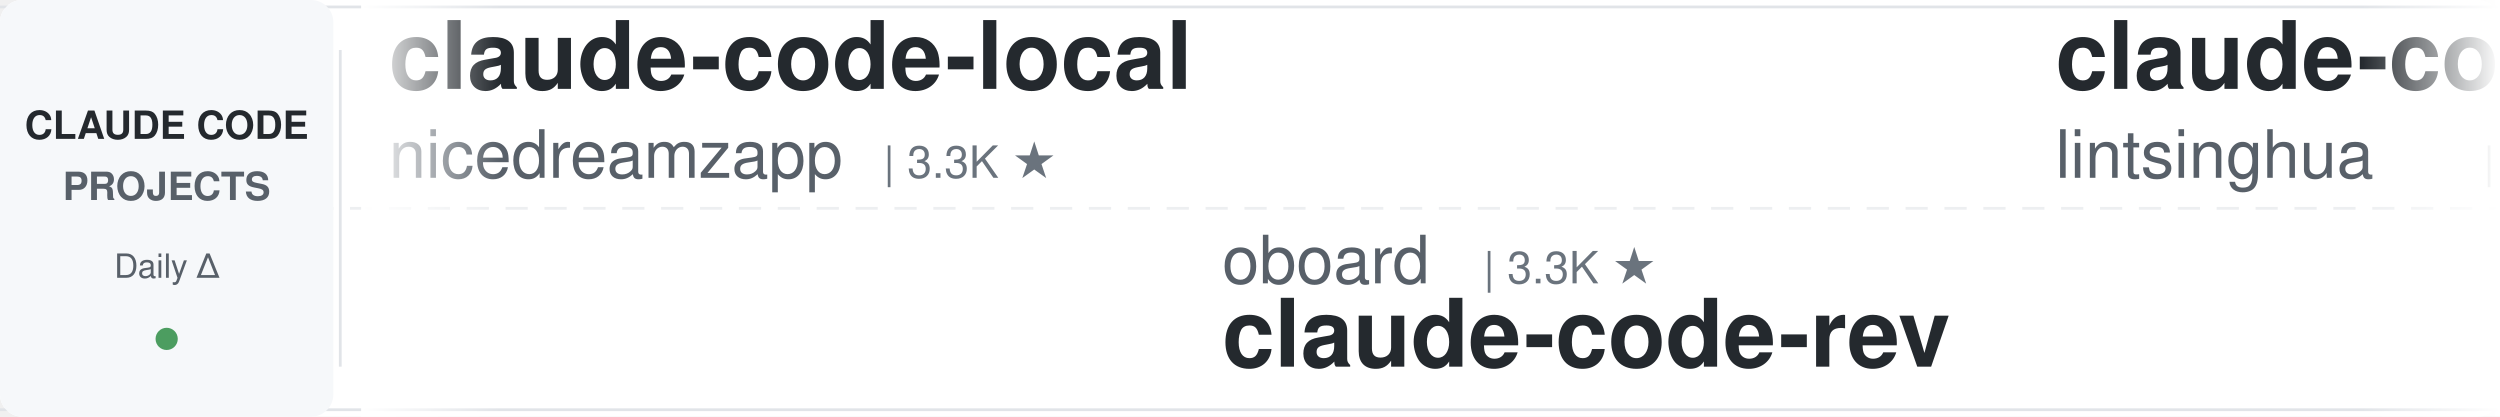
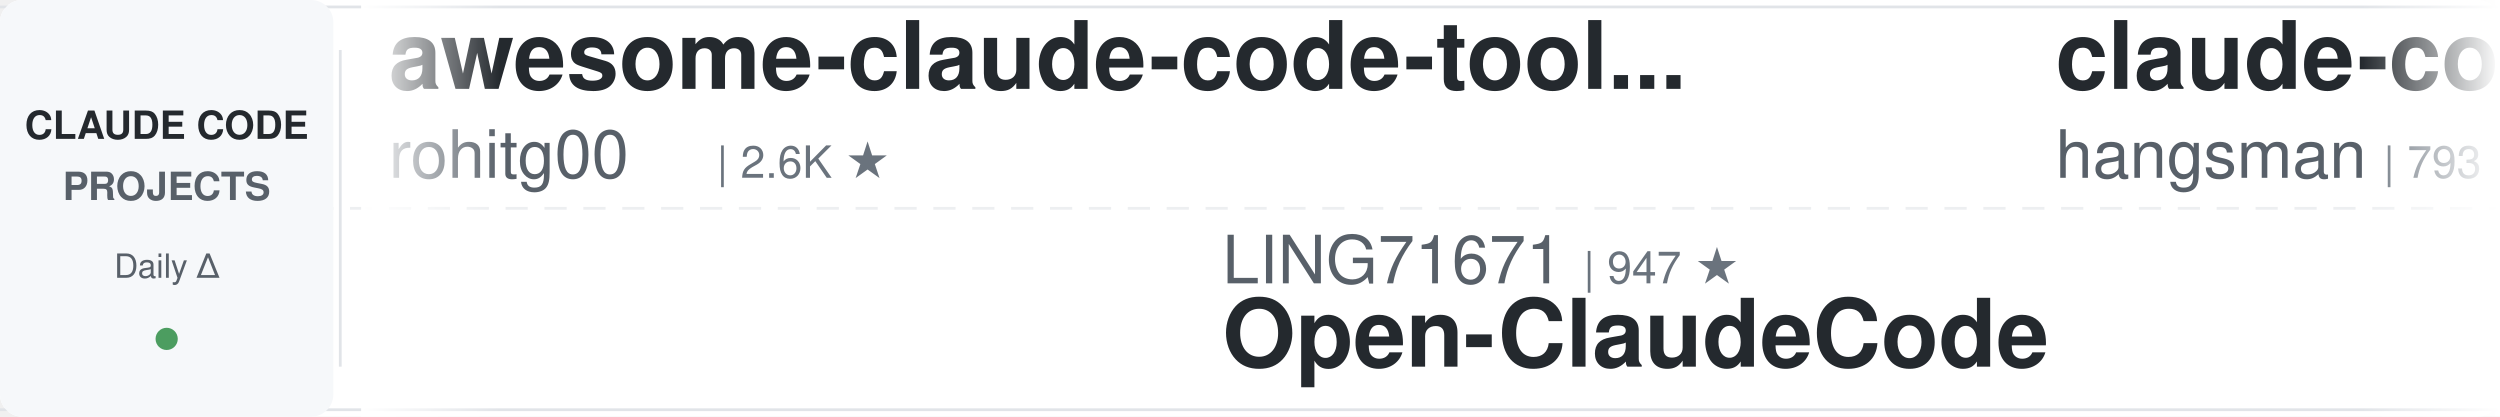
<svg xmlns="http://www.w3.org/2000/svg" width="900" height="150">
  <defs>
    <linearGradient id="leftFade" x1="0%" y1="0%" x2="100%" y2="0%">
      <stop offset="0%" style="stop-color:#ffffff;stop-opacity:1" />
      <stop offset="100%" style="stop-color:#ffffff;stop-opacity:0" />
    </linearGradient>
    <linearGradient id="rightFade" x1="0%" y1="0%" x2="100%" y2="0%">
      <stop offset="0%" style="stop-color:#ffffff;stop-opacity:0" />
      <stop offset="100%" style="stop-color:#ffffff;stop-opacity:1" />
    </linearGradient>
  </defs>
  <rect width="900" height="150" fill="#ffffff" rx="8" />
  <rect x="0" y="2" width="900" height="1" fill="#e1e4e8" />
  <rect x="0" y="147" width="900" height="1" fill="#e1e4e8" />
  <line x1="0" y1="75" x2="900" y2="75" stroke="#e1e4e8" stroke-width="1" stroke-dasharray="8 6" opacity="0.6" />
  <rect x="0" y="0" width="120" height="150" fill="#f6f8fa" rx="8" />
  <text x="60" y="50" font-family="-apple-system, BlinkMacSystemFont, 'Segoe UI', Helvetica, Arial, sans-serif" font-size="14" font-weight="600" fill="#24292e" text-anchor="middle">CLAUDE CODE</text>
  <text x="60" y="72" font-family="-apple-system, BlinkMacSystemFont, 'Segoe UI', Helvetica, Arial, sans-serif" font-size="14" font-weight="600" fill="#586069" text-anchor="middle">PROJECTS</text>
  <text x="60" y="100" font-family="-apple-system, BlinkMacSystemFont, 'Segoe UI', Helvetica, Arial, sans-serif" font-size="12" font-weight="500" fill="#586069" text-anchor="middle">Daily Δ</text>
  <circle cx="60" cy="122" r="4" fill="#22863a" opacity="0.8" />
  <rect x="122" y="18" width="1" height="114" fill="#e1e4e8" />
  <clipPath id="tickerClip">
    <rect x="130" y="0" width="770" height="150" />
  </clipPath>
  <g clip-path="url(#tickerClip)">
    <g id="tickerItems">
      <animateTransform attributeName="transform" attributeType="XML" type="translate" from="0 0" to="-3000 0" dur="54s" repeatCount="indefinite" />
      <g transform="translate(0, 0)">
-         <text x="140" y="32" font-family="-apple-system, BlinkMacSystemFont, 'Segoe UI', Helvetica, Arial, sans-serif" font-size="34" font-weight="600" fill="#24292e">claude-code-local</text>
-         <text x="140" y="64" font-family="-apple-system, BlinkMacSystemFont, 'Segoe UI', Helvetica, Arial, sans-serif" font-size="24" font-weight="400" fill="#586069">nicedreamzapp</text>
-         <text x="318" y="64" font-family="-apple-system, BlinkMacSystemFont, 'Segoe UI', Helvetica, Arial, sans-serif" font-size="16" font-weight="500" fill="#6a737d">| 3.3K ★</text>
+         <text x="140" y="32" font-family="-apple-system, BlinkMacSystemFont, 'Segoe UI', Helvetica, Arial, sans-serif" font-size="34" font-weight="600" fill="#24292e">awesome-claude-code-tool...</text>
+         <text x="140" y="64" font-family="-apple-system, BlinkMacSystemFont, 'Segoe UI', Helvetica, Arial, sans-serif" font-size="24" font-weight="400" fill="#586069">rohitg00</text>
+         <text x="258" y="64" font-family="-apple-system, BlinkMacSystemFont, 'Segoe UI', Helvetica, Arial, sans-serif" font-size="16" font-weight="500" fill="#6a737d">| 2.6K ★</text>
      </g>
      <g transform="translate(300, 0)">
-         <text x="140" y="102" font-family="-apple-system, BlinkMacSystemFont, 'Segoe UI', Helvetica, Arial, sans-serif" font-size="24" font-weight="400" fill="#586069">oboard</text>
-         <text x="234" y="102" font-family="-apple-system, BlinkMacSystemFont, 'Segoe UI', Helvetica, Arial, sans-serif" font-size="16" font-weight="500" fill="#6a737d">| 3.3K ★</text>
-         <text x="140" y="132" font-family="-apple-system, BlinkMacSystemFont, 'Segoe UI', Helvetica, Arial, sans-serif" font-size="34" font-weight="600" fill="#24292e">claude-code-rev</text>
+         <text x="140" y="102" font-family="-apple-system, BlinkMacSystemFont, 'Segoe UI', Helvetica, Arial, sans-serif" font-size="24" font-weight="400" fill="#586069">LING71671</text>
+         <text x="270" y="102" font-family="-apple-system, BlinkMacSystemFont, 'Segoe UI', Helvetica, Arial, sans-serif" font-size="16" font-weight="500" fill="#6a737d">| 947 ★</text>
+         <text x="140" y="132" font-family="-apple-system, BlinkMacSystemFont, 'Segoe UI', Helvetica, Arial, sans-serif" font-size="34" font-weight="600" fill="#24292e">Open-ClaudeCode</text>
      </g>
      <g transform="translate(600, 0)">
-         <text x="140" y="32" font-family="-apple-system, BlinkMacSystemFont, 'Segoe UI', Helvetica, Arial, sans-serif" font-size="34" font-weight="600" fill="#24292e">claude-code-book</text>
-         <text x="140" y="64" font-family="-apple-system, BlinkMacSystemFont, 'Segoe UI', Helvetica, Arial, sans-serif" font-size="24" font-weight="400" fill="#586069">lintsinghua</text>
-         <text x="294" y="64" font-family="-apple-system, BlinkMacSystemFont, 'Segoe UI', Helvetica, Arial, sans-serif" font-size="16" font-weight="500" fill="#6a737d">| 4.2K ★</text>
+         <text x="140" y="32" font-family="-apple-system, BlinkMacSystemFont, 'Segoe UI', Helvetica, Arial, sans-serif" font-size="34" font-weight="600" fill="#24292e">claude-code-source</text>
+         <text x="140" y="64" font-family="-apple-system, BlinkMacSystemFont, 'Segoe UI', Helvetica, Arial, sans-serif" font-size="24" font-weight="400" fill="#586069">hangsman</text>
+         <text x="258" y="64" font-family="-apple-system, BlinkMacSystemFont, 'Segoe UI', Helvetica, Arial, sans-serif" font-size="16" font-weight="500" fill="#6a737d">| 793 ★</text>
      </g>
      <g transform="translate(900, 0)">
-         <text x="140" y="102" font-family="-apple-system, BlinkMacSystemFont, 'Segoe UI', Helvetica, Arial, sans-serif" font-size="24" font-weight="400" fill="#586069">edmund-io</text>
-         <text x="270" y="102" font-family="-apple-system, BlinkMacSystemFont, 'Segoe UI', Helvetica, Arial, sans-serif" font-size="16" font-weight="500" fill="#6a737d">| 1.5K ★</text>
-         <text x="140" y="132" font-family="-apple-system, BlinkMacSystemFont, 'Segoe UI', Helvetica, Arial, sans-serif" font-size="34" font-weight="600" fill="#24292e">edmunds-claude-code</text>
+         <text x="140" y="102" font-family="-apple-system, BlinkMacSystemFont, 'Segoe UI', Helvetica, Arial, sans-serif" font-size="24" font-weight="400" fill="#586069">Maciek-roboblog</text>
+         <text x="342" y="102" font-family="-apple-system, BlinkMacSystemFont, 'Segoe UI', Helvetica, Arial, sans-serif" font-size="16" font-weight="500" fill="#6a737d">| 8.7K ★</text>
+         <text x="140" y="132" font-family="-apple-system, BlinkMacSystemFont, 'Segoe UI', Helvetica, Arial, sans-serif" font-size="34" font-weight="600" fill="#24292e">Claude-Code-Usage-Monito...</text>
      </g>
      <g transform="translate(1200, 0)">
-         <text x="140" y="32" font-family="-apple-system, BlinkMacSystemFont, 'Segoe UI', Helvetica, Arial, sans-serif" font-size="34" font-weight="600" fill="#24292e">claude-code-showcase</text>
-         <text x="140" y="64" font-family="-apple-system, BlinkMacSystemFont, 'Segoe UI', Helvetica, Arial, sans-serif" font-size="24" font-weight="400" fill="#586069">ChrisWiles</text>
-         <text x="282" y="64" font-family="-apple-system, BlinkMacSystemFont, 'Segoe UI', Helvetica, Arial, sans-serif" font-size="16" font-weight="500" fill="#6a737d">| 6.1K ★</text>
+         <text x="140" y="32" font-family="-apple-system, BlinkMacSystemFont, 'Segoe UI', Helvetica, Arial, sans-serif" font-size="34" font-weight="600" fill="#24292e">claude-code-spec-workflo...</text>
+         <text x="140" y="64" font-family="-apple-system, BlinkMacSystemFont, 'Segoe UI', Helvetica, Arial, sans-serif" font-size="24" font-weight="400" fill="#586069">Pimzino</text>
+         <text x="246" y="64" font-family="-apple-system, BlinkMacSystemFont, 'Segoe UI', Helvetica, Arial, sans-serif" font-size="16" font-weight="500" fill="#6a737d">| 3.9K ★</text>
      </g>
      <g transform="translate(1500, 0)">
-         <text x="140" y="102" font-family="-apple-system, BlinkMacSystemFont, 'Segoe UI', Helvetica, Arial, sans-serif" font-size="24" font-weight="400" fill="#586069">SeemSeam</text>
-         <text x="258" y="102" font-family="-apple-system, BlinkMacSystemFont, 'Segoe UI', Helvetica, Arial, sans-serif" font-size="16" font-weight="500" fill="#6a737d">| 3.5K ★</text>
-         <text x="140" y="132" font-family="-apple-system, BlinkMacSystemFont, 'Segoe UI', Helvetica, Arial, sans-serif" font-size="34" font-weight="600" fill="#24292e">claude_codex_bridge</text>
+         <text x="140" y="102" font-family="-apple-system, BlinkMacSystemFont, 'Segoe UI', Helvetica, Arial, sans-serif" font-size="24" font-weight="400" fill="#586069">anthropics</text>
+         <text x="282" y="102" font-family="-apple-system, BlinkMacSystemFont, 'Segoe UI', Helvetica, Arial, sans-serif" font-size="16" font-weight="500" fill="#6a737d">| 8.8K ★</text>
+         <text x="140" y="132" font-family="-apple-system, BlinkMacSystemFont, 'Segoe UI', Helvetica, Arial, sans-serif" font-size="34" font-weight="600" fill="#24292e">claude-code-action</text>
      </g>
      <g transform="translate(1800, 0)">
-         <text x="140" y="32" font-family="-apple-system, BlinkMacSystemFont, 'Segoe UI', Helvetica, Arial, sans-serif" font-size="34" font-weight="600" fill="#24292e">claude-code-proxy</text>
-         <text x="140" y="64" font-family="-apple-system, BlinkMacSystemFont, 'Segoe UI', Helvetica, Arial, sans-serif" font-size="24" font-weight="400" fill="#586069">1rgs</text>
-         <text x="210" y="64" font-family="-apple-system, BlinkMacSystemFont, 'Segoe UI', Helvetica, Arial, sans-serif" font-size="16" font-weight="500" fill="#6a737d">| 3.7K ★</text>
+         <text x="140" y="32" font-family="-apple-system, BlinkMacSystemFont, 'Segoe UI', Helvetica, Arial, sans-serif" font-size="34" font-weight="600" fill="#24292e">skills</text>
+         <text x="140" y="64" font-family="-apple-system, BlinkMacSystemFont, 'Segoe UI', Helvetica, Arial, sans-serif" font-size="24" font-weight="400" fill="#586069">anthropics</text>
+         <text x="282" y="64" font-family="-apple-system, BlinkMacSystemFont, 'Segoe UI', Helvetica, Arial, sans-serif" font-size="16" font-weight="500" fill="#6a737d">| 174.7K ★</text>
      </g>
      <g transform="translate(2100, 0)">
-         <text x="140" y="102" font-family="-apple-system, BlinkMacSystemFont, 'Segoe UI', Helvetica, Arial, sans-serif" font-size="24" font-weight="400" fill="#586069">rohitg00</text>
-         <text x="258" y="102" font-family="-apple-system, BlinkMacSystemFont, 'Segoe UI', Helvetica, Arial, sans-serif" font-size="16" font-weight="500" fill="#6a737d">| 2.6K ★</text>
-         <text x="140" y="132" font-family="-apple-system, BlinkMacSystemFont, 'Segoe UI', Helvetica, Arial, sans-serif" font-size="34" font-weight="600" fill="#24292e">awesome-claude-code-tool...</text>
+         <text x="140" y="102" font-family="-apple-system, BlinkMacSystemFont, 'Segoe UI', Helvetica, Arial, sans-serif" font-size="24" font-weight="400" fill="#586069">davila7</text>
+         <text x="246" y="102" font-family="-apple-system, BlinkMacSystemFont, 'Segoe UI', Helvetica, Arial, sans-serif" font-size="16" font-weight="500" fill="#6a737d">| 30.5K ★</text>
+         <text x="140" y="132" font-family="-apple-system, BlinkMacSystemFont, 'Segoe UI', Helvetica, Arial, sans-serif" font-size="34" font-weight="600" fill="#24292e">claude-code-templates</text>
      </g>
      <g transform="translate(2400, 0)">
-         <text x="140" y="32" font-family="-apple-system, BlinkMacSystemFont, 'Segoe UI', Helvetica, Arial, sans-serif" font-size="34" font-weight="600" fill="#24292e">claude-code-guide</text>
-         <text x="140" y="64" font-family="-apple-system, BlinkMacSystemFont, 'Segoe UI', Helvetica, Arial, sans-serif" font-size="24" font-weight="400" fill="#586069">zebbern</text>
-         <text x="246" y="64" font-family="-apple-system, BlinkMacSystemFont, 'Segoe UI', Helvetica, Arial, sans-serif" font-size="16" font-weight="500" fill="#6a737d">| 4.6K ★</text>
+         <text x="140" y="32" font-family="-apple-system, BlinkMacSystemFont, 'Segoe UI', Helvetica, Arial, sans-serif" font-size="34" font-weight="600" fill="#24292e">Claude-Code-Game-Studios</text>
+         <text x="140" y="64" font-family="-apple-system, BlinkMacSystemFont, 'Segoe UI', Helvetica, Arial, sans-serif" font-size="24" font-weight="400" fill="#586069">Donchitos</text>
+         <text x="270" y="64" font-family="-apple-system, BlinkMacSystemFont, 'Segoe UI', Helvetica, Arial, sans-serif" font-size="16" font-weight="500" fill="#6a737d">| 24.8K ★</text>
      </g>
      <g transform="translate(2700, 0)">
+         <text x="140" y="102" font-family="-apple-system, BlinkMacSystemFont, 'Segoe UI', Helvetica, Arial, sans-serif" font-size="24" font-weight="400" fill="#586069">VoltAgent</text>
+         <text x="270" y="102" font-family="-apple-system, BlinkMacSystemFont, 'Segoe UI', Helvetica, Arial, sans-serif" font-size="16" font-weight="500" fill="#6a737d">| 24.9K ★</text>
+         <text x="140" y="132" font-family="-apple-system, BlinkMacSystemFont, 'Segoe UI', Helvetica, Arial, sans-serif" font-size="34" font-weight="600" fill="#24292e">awesome-claude-code-suba...</text>
+       </g>
+       <g transform="translate(3000, 0)">
+         <text x="140" y="32" font-family="-apple-system, BlinkMacSystemFont, 'Segoe UI', Helvetica, Arial, sans-serif" font-size="34" font-weight="600" fill="#24292e">awesome-claude-code-tool...</text>
+         <text x="140" y="64" font-family="-apple-system, BlinkMacSystemFont, 'Segoe UI', Helvetica, Arial, sans-serif" font-size="24" font-weight="400" fill="#586069">rohitg00</text>
+         <text x="258" y="64" font-family="-apple-system, BlinkMacSystemFont, 'Segoe UI', Helvetica, Arial, sans-serif" font-size="16" font-weight="500" fill="#6a737d">| 2.6K ★</text>
+       </g>
+       <g transform="translate(3300, 0)">
        <text x="140" y="102" font-family="-apple-system, BlinkMacSystemFont, 'Segoe UI', Helvetica, Arial, sans-serif" font-size="24" font-weight="400" fill="#586069">LING71671</text>
-         <text x="270" y="102" font-family="-apple-system, BlinkMacSystemFont, 'Segoe UI', Helvetica, Arial, sans-serif" font-size="16" font-weight="500" fill="#6a737d">| 945 ★</text>
+         <text x="270" y="102" font-family="-apple-system, BlinkMacSystemFont, 'Segoe UI', Helvetica, Arial, sans-serif" font-size="16" font-weight="500" fill="#6a737d">| 947 ★</text>
        <text x="140" y="132" font-family="-apple-system, BlinkMacSystemFont, 'Segoe UI', Helvetica, Arial, sans-serif" font-size="34" font-weight="600" fill="#24292e">Open-ClaudeCode</text>
      </g>
-       <g transform="translate(3000, 0)">
-         <text x="140" y="32" font-family="-apple-system, BlinkMacSystemFont, 'Segoe UI', Helvetica, Arial, sans-serif" font-size="34" font-weight="600" fill="#24292e">claude-code-local</text>
-         <text x="140" y="64" font-family="-apple-system, BlinkMacSystemFont, 'Segoe UI', Helvetica, Arial, sans-serif" font-size="24" font-weight="400" fill="#586069">nicedreamzapp</text>
-         <text x="318" y="64" font-family="-apple-system, BlinkMacSystemFont, 'Segoe UI', Helvetica, Arial, sans-serif" font-size="16" font-weight="500" fill="#6a737d">| 3.3K ★</text>
-       </g>
-       <g transform="translate(3300, 0)">
-         <text x="140" y="102" font-family="-apple-system, BlinkMacSystemFont, 'Segoe UI', Helvetica, Arial, sans-serif" font-size="24" font-weight="400" fill="#586069">oboard</text>
-         <text x="234" y="102" font-family="-apple-system, BlinkMacSystemFont, 'Segoe UI', Helvetica, Arial, sans-serif" font-size="16" font-weight="500" fill="#6a737d">| 3.3K ★</text>
-         <text x="140" y="132" font-family="-apple-system, BlinkMacSystemFont, 'Segoe UI', Helvetica, Arial, sans-serif" font-size="34" font-weight="600" fill="#24292e">claude-code-rev</text>
-       </g>
      <g transform="translate(3600, 0)">
-         <text x="140" y="32" font-family="-apple-system, BlinkMacSystemFont, 'Segoe UI', Helvetica, Arial, sans-serif" font-size="34" font-weight="600" fill="#24292e">claude-code-book</text>
-         <text x="140" y="64" font-family="-apple-system, BlinkMacSystemFont, 'Segoe UI', Helvetica, Arial, sans-serif" font-size="24" font-weight="400" fill="#586069">lintsinghua</text>
-         <text x="294" y="64" font-family="-apple-system, BlinkMacSystemFont, 'Segoe UI', Helvetica, Arial, sans-serif" font-size="16" font-weight="500" fill="#6a737d">| 4.2K ★</text>
+         <text x="140" y="32" font-family="-apple-system, BlinkMacSystemFont, 'Segoe UI', Helvetica, Arial, sans-serif" font-size="34" font-weight="600" fill="#24292e">claude-code-source</text>
+         <text x="140" y="64" font-family="-apple-system, BlinkMacSystemFont, 'Segoe UI', Helvetica, Arial, sans-serif" font-size="24" font-weight="400" fill="#586069">hangsman</text>
+         <text x="258" y="64" font-family="-apple-system, BlinkMacSystemFont, 'Segoe UI', Helvetica, Arial, sans-serif" font-size="16" font-weight="500" fill="#6a737d">| 793 ★</text>
      </g>
      <g transform="translate(3900, 0)">
-         <text x="140" y="102" font-family="-apple-system, BlinkMacSystemFont, 'Segoe UI', Helvetica, Arial, sans-serif" font-size="24" font-weight="400" fill="#586069">edmund-io</text>
-         <text x="270" y="102" font-family="-apple-system, BlinkMacSystemFont, 'Segoe UI', Helvetica, Arial, sans-serif" font-size="16" font-weight="500" fill="#6a737d">| 1.5K ★</text>
-         <text x="140" y="132" font-family="-apple-system, BlinkMacSystemFont, 'Segoe UI', Helvetica, Arial, sans-serif" font-size="34" font-weight="600" fill="#24292e">edmunds-claude-code</text>
+         <text x="140" y="102" font-family="-apple-system, BlinkMacSystemFont, 'Segoe UI', Helvetica, Arial, sans-serif" font-size="24" font-weight="400" fill="#586069">Maciek-roboblog</text>
+         <text x="342" y="102" font-family="-apple-system, BlinkMacSystemFont, 'Segoe UI', Helvetica, Arial, sans-serif" font-size="16" font-weight="500" fill="#6a737d">| 8.7K ★</text>
+         <text x="140" y="132" font-family="-apple-system, BlinkMacSystemFont, 'Segoe UI', Helvetica, Arial, sans-serif" font-size="34" font-weight="600" fill="#24292e">Claude-Code-Usage-Monito...</text>
      </g>
    </g>
  </g>
  <rect x="130" y="0" width="50" height="150" fill="url(#leftFade)" />
  <rect x="850" y="0" width="50" height="150" fill="url(#rightFade)" />
</svg>
